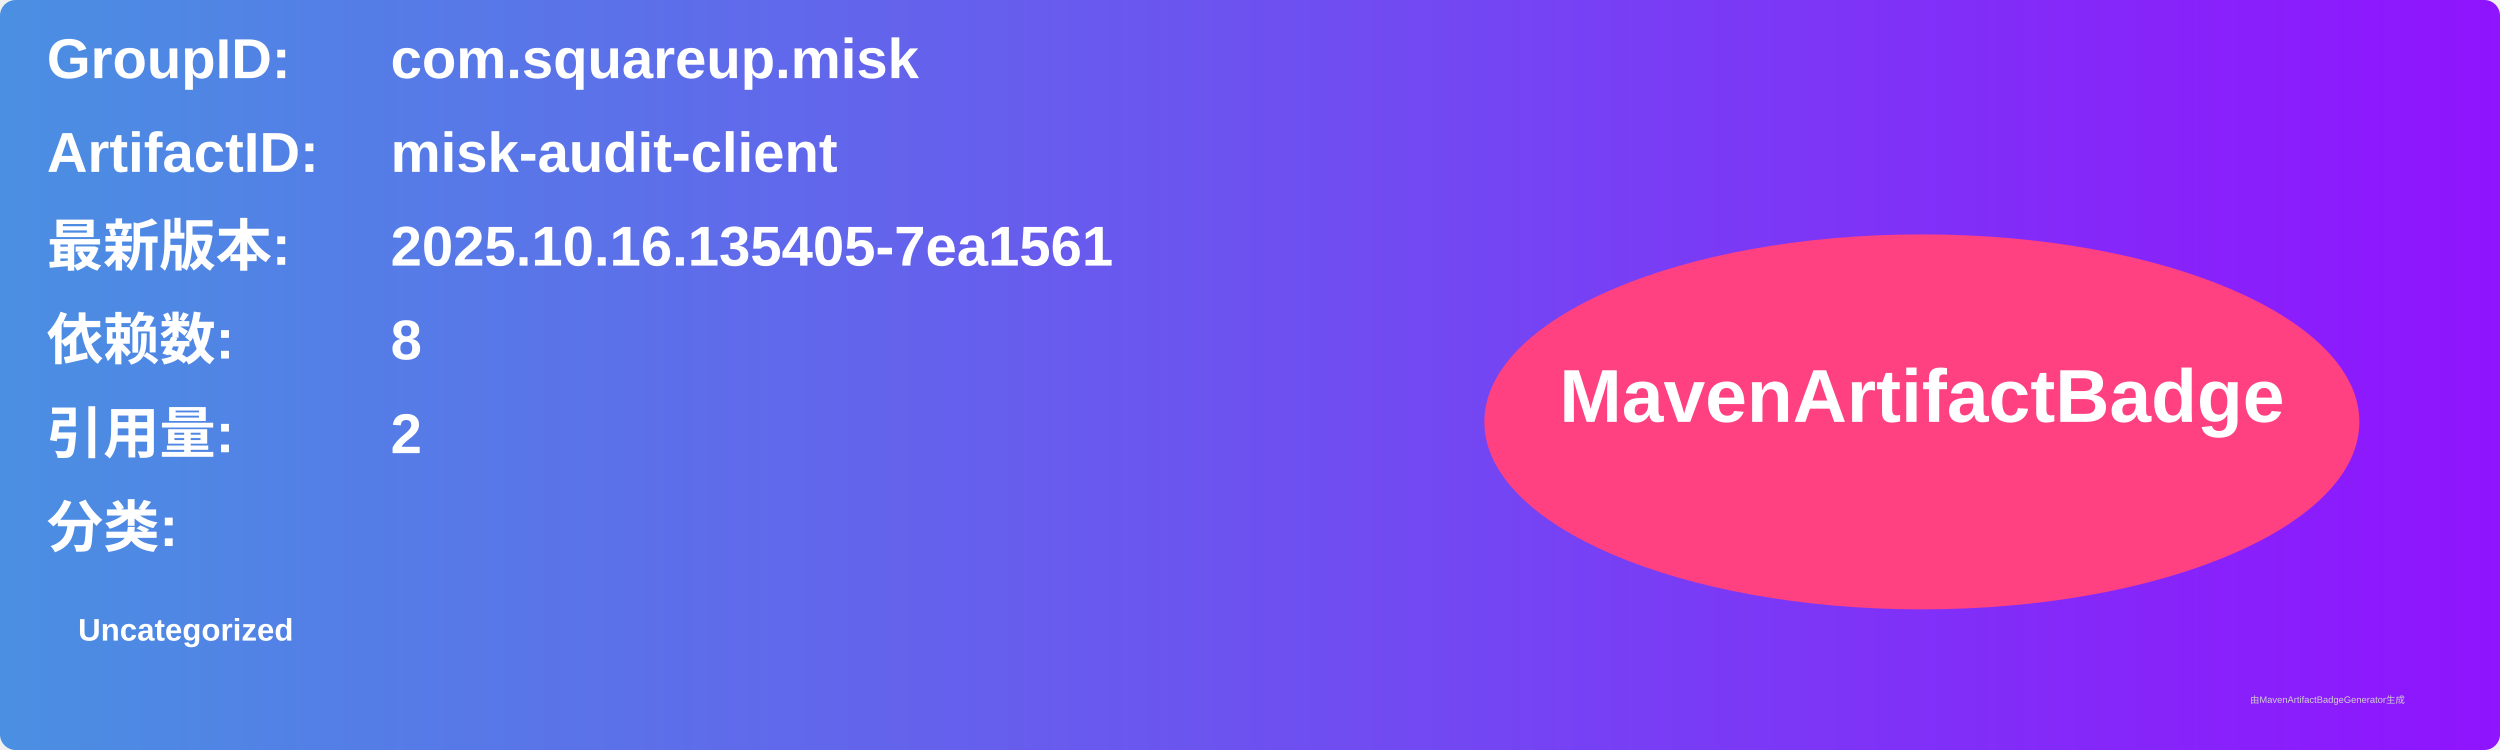
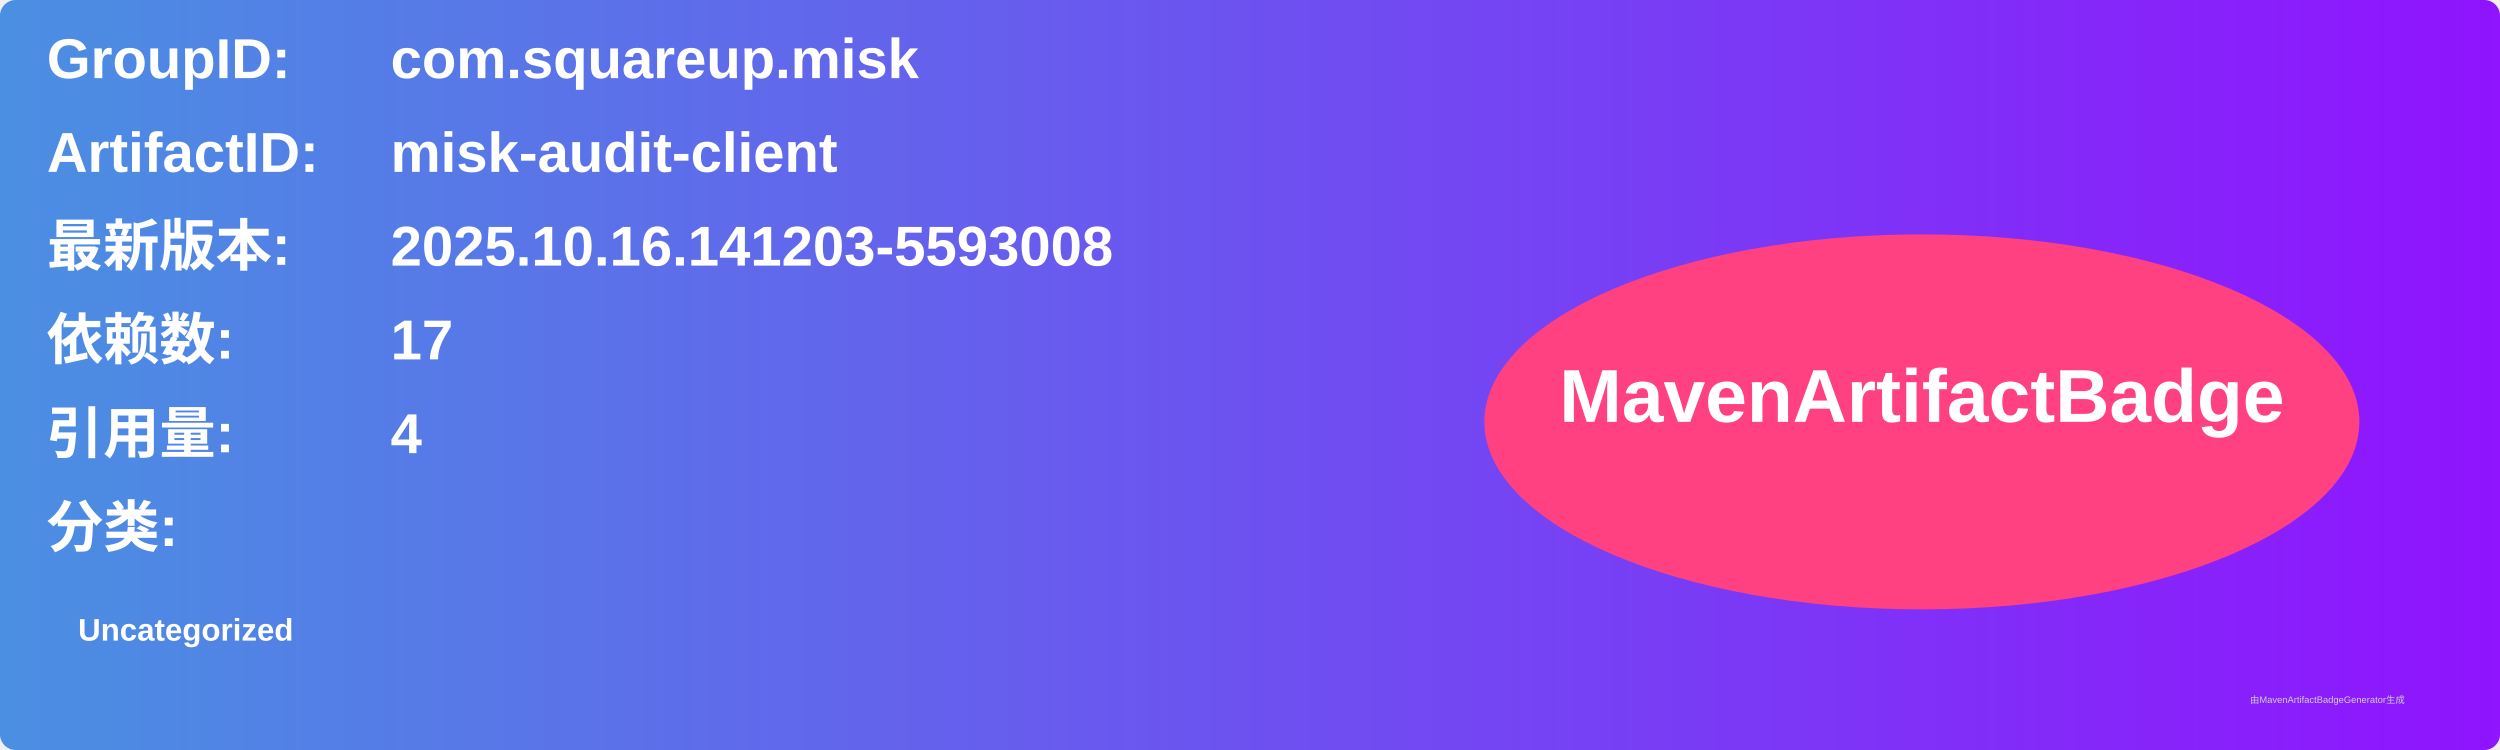
<svg xmlns="http://www.w3.org/2000/svg" width="800" height="240" viewBox="0 0 800 240">
  <linearGradient id="grad" x1="0%" y1="0%" x2="100%" y2="0%">
    <stop offset="0%" stop-color="#4a90e2" />
    <stop offset="100%" stop-color="#9013fe" />
  </linearGradient>
  <rect width="100%" height="100%" rx="5" ry="5" fill="url(#grad)" />
  <g transform="translate(15, 15)">
    <text x="0" y="10" font-family="Arial" font-size="18" fill="white" font-weight="bold" width="260">GroupID:</text>
    <text x="110" y="10" font-family="Arial" font-size="18" fill="white" font-weight="bold" width="460">com.squareup.misk</text>
    <text x="0" y="40" font-family="Arial" font-size="18" fill="white" font-weight="bold" width="260">ArtifactID:</text>
    <text x="110" y="40" font-family="Arial" font-size="18" fill="white" font-weight="bold" width="460">misk-audit-client</text>
    <text x="0" y="70" font-family="Arial" font-size="18" fill="white" font-weight="bold">最新版本:</text>
    <text x="110" y="70" font-family="Arial" font-size="18" fill="white" font-weight="bold">
-       <tspan font-weight="bold">2025.10.16.135405-7ea1561</tspan>
+       <tspan font-weight="bold">2025.10.16.141203-5593008</tspan>
    </text>
    <text x="0" y="100" font-family="Arial" font-size="18" fill="white" font-weight="bold">依赖数: </text>
    <text x="110" y="100" font-family="Arial" font-size="18" fill="white">
-       <tspan font-weight="bold">8</tspan>
+       <tspan font-weight="bold">17</tspan>
    </text>
    <text x="0" y="130" font-family="Arial" font-size="18" fill="white" font-weight="bold">引用量: </text>
    <text x="110" y="130" font-family="Arial" font-size="18" fill="white">
-       <tspan font-weight="bold">2</tspan>
+       <tspan font-weight="bold">4</tspan>
    </text>
    <text x="0" y="160" font-family="Arial" font-size="18" fill="white" font-weight="bold">分类:</text>
    <text x="10" y="190" font-family="Arial" font-size="10" fill="white">
      <tspan font-weight="bold">Uncategorized</tspan>
    </text>
    <ellipse cx="600" cy="120" rx="140" ry="60" fill="#ff4081" />
    <text x="600" y="120" text-anchor="middle" font-family="Arial" font-size="24" fill="white" font-weight="bold">MavenArtifactBadge</text>
  </g>
  <text x="720" y="225" font-family="Arial" font-size="3" fill="#d0d0d0">由MavenArtifactBadgeGenerator生成</text>
</svg>
